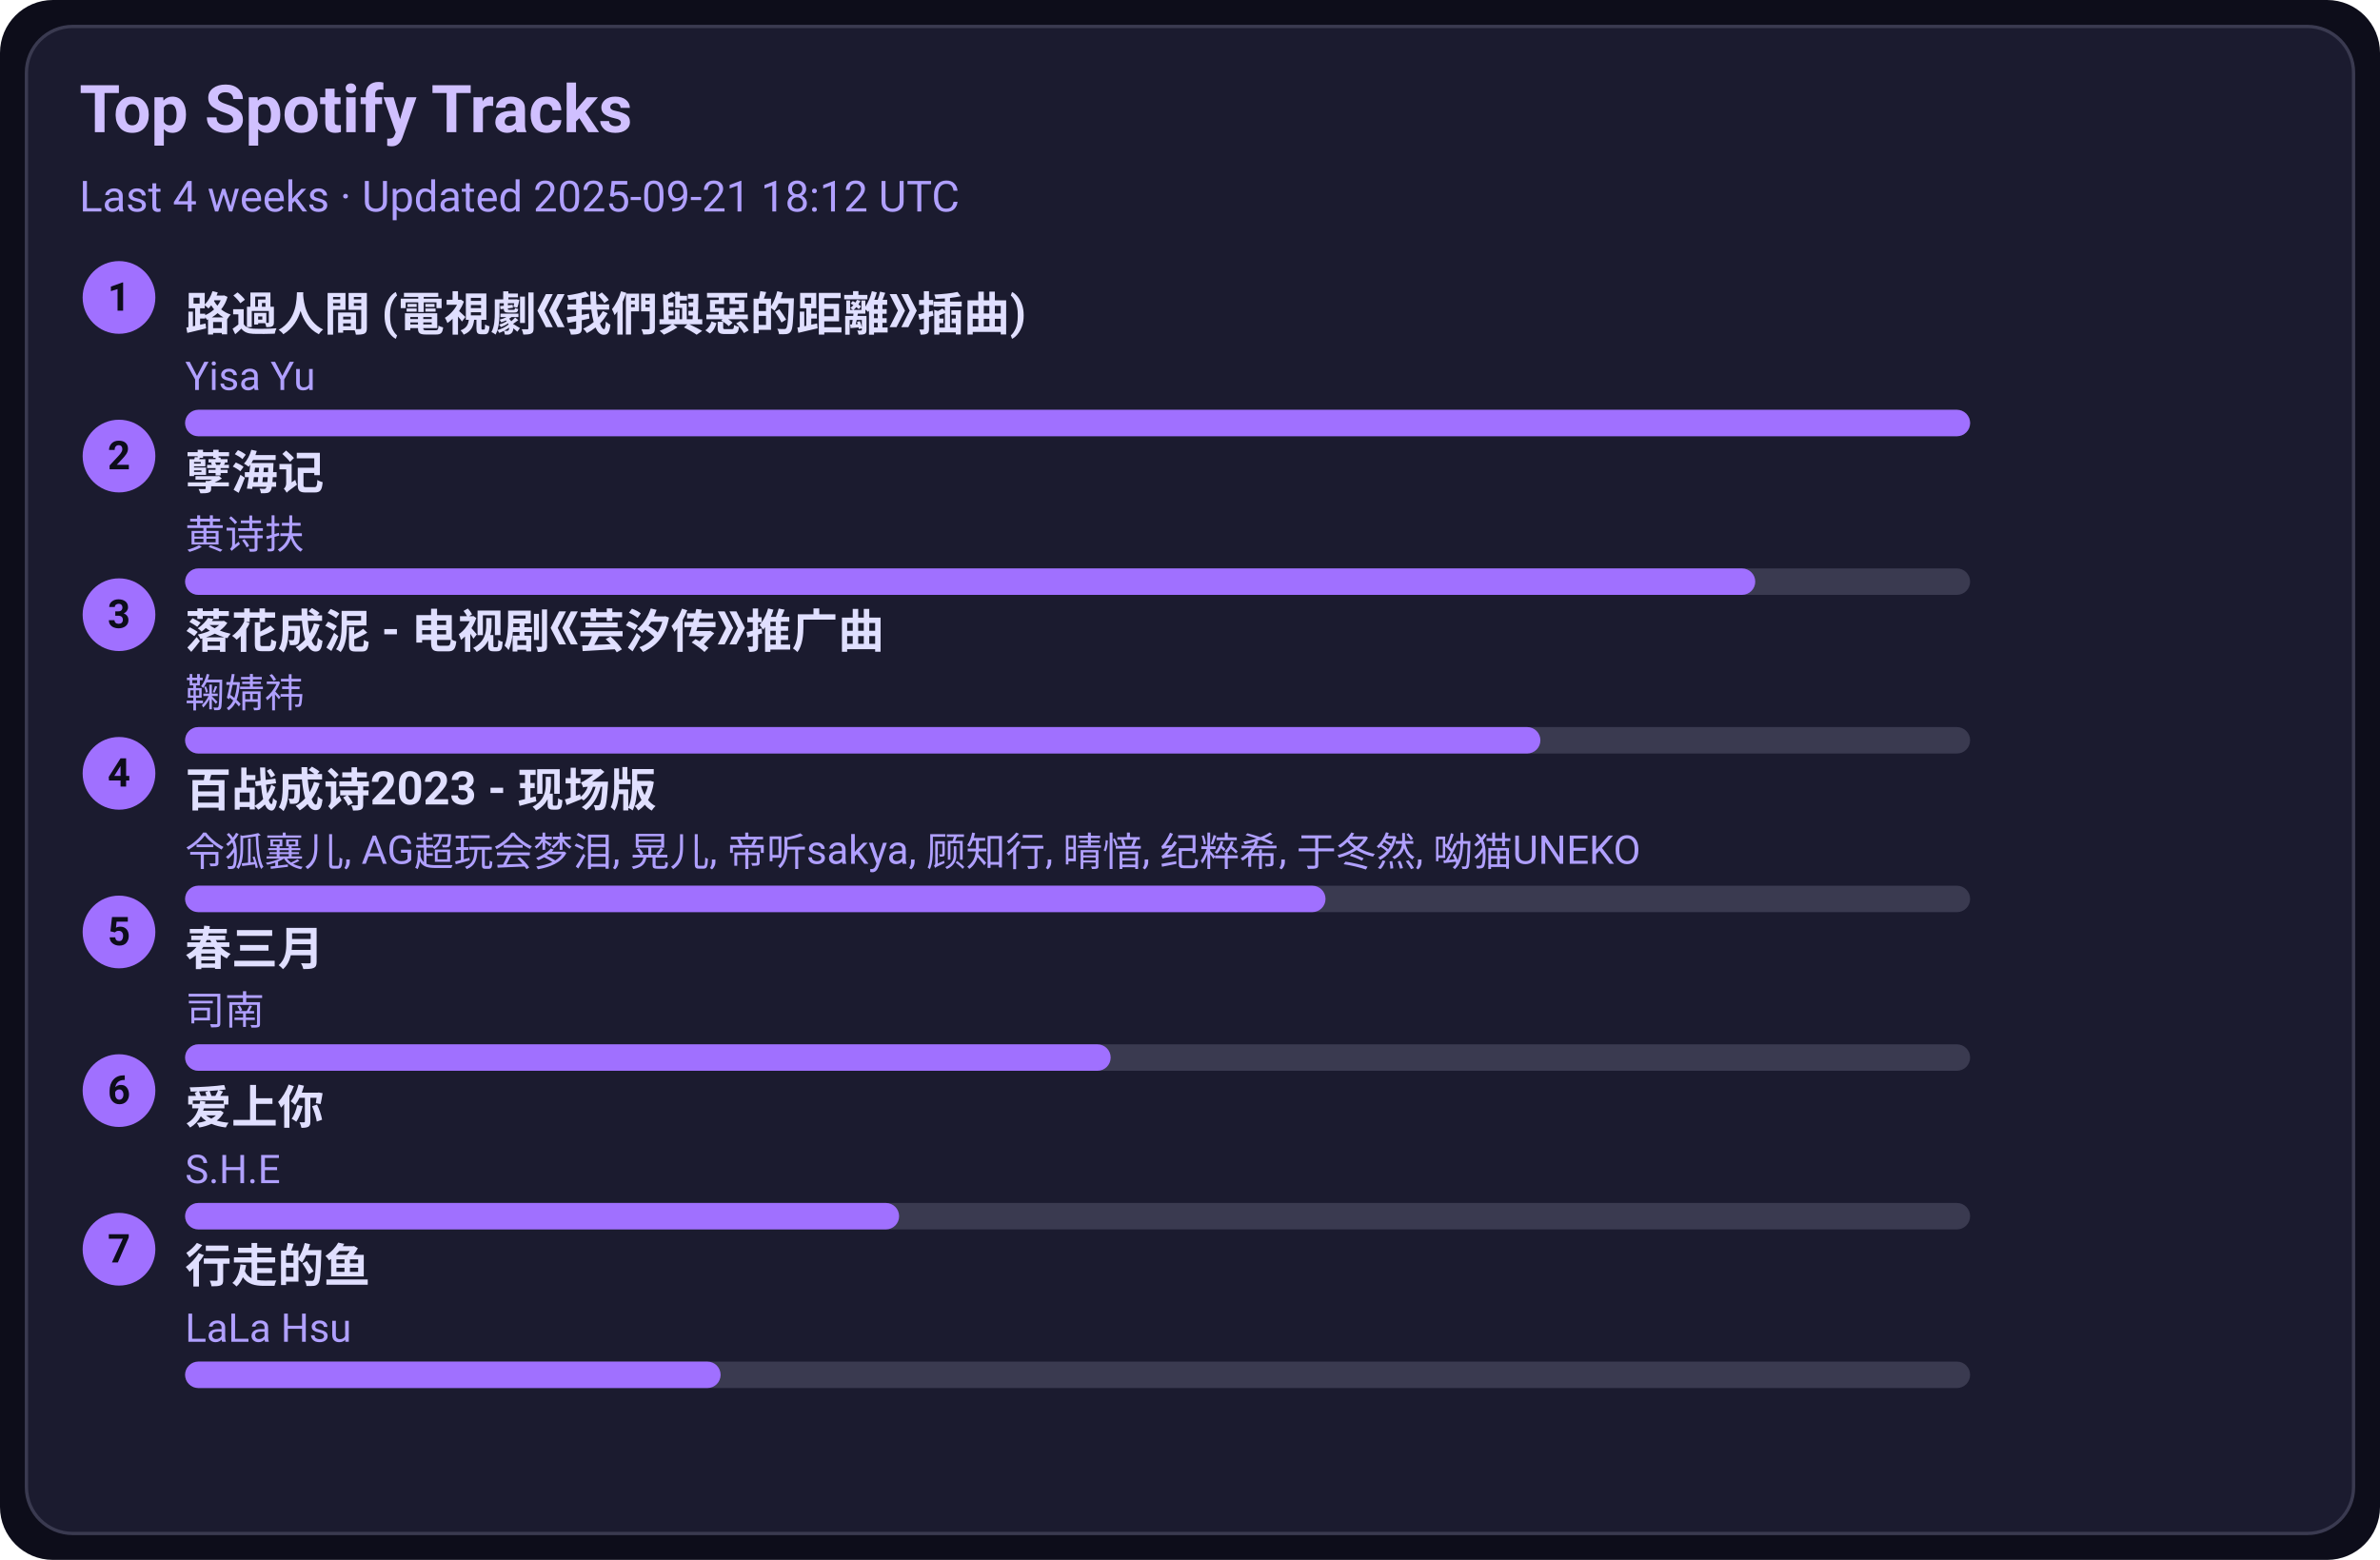
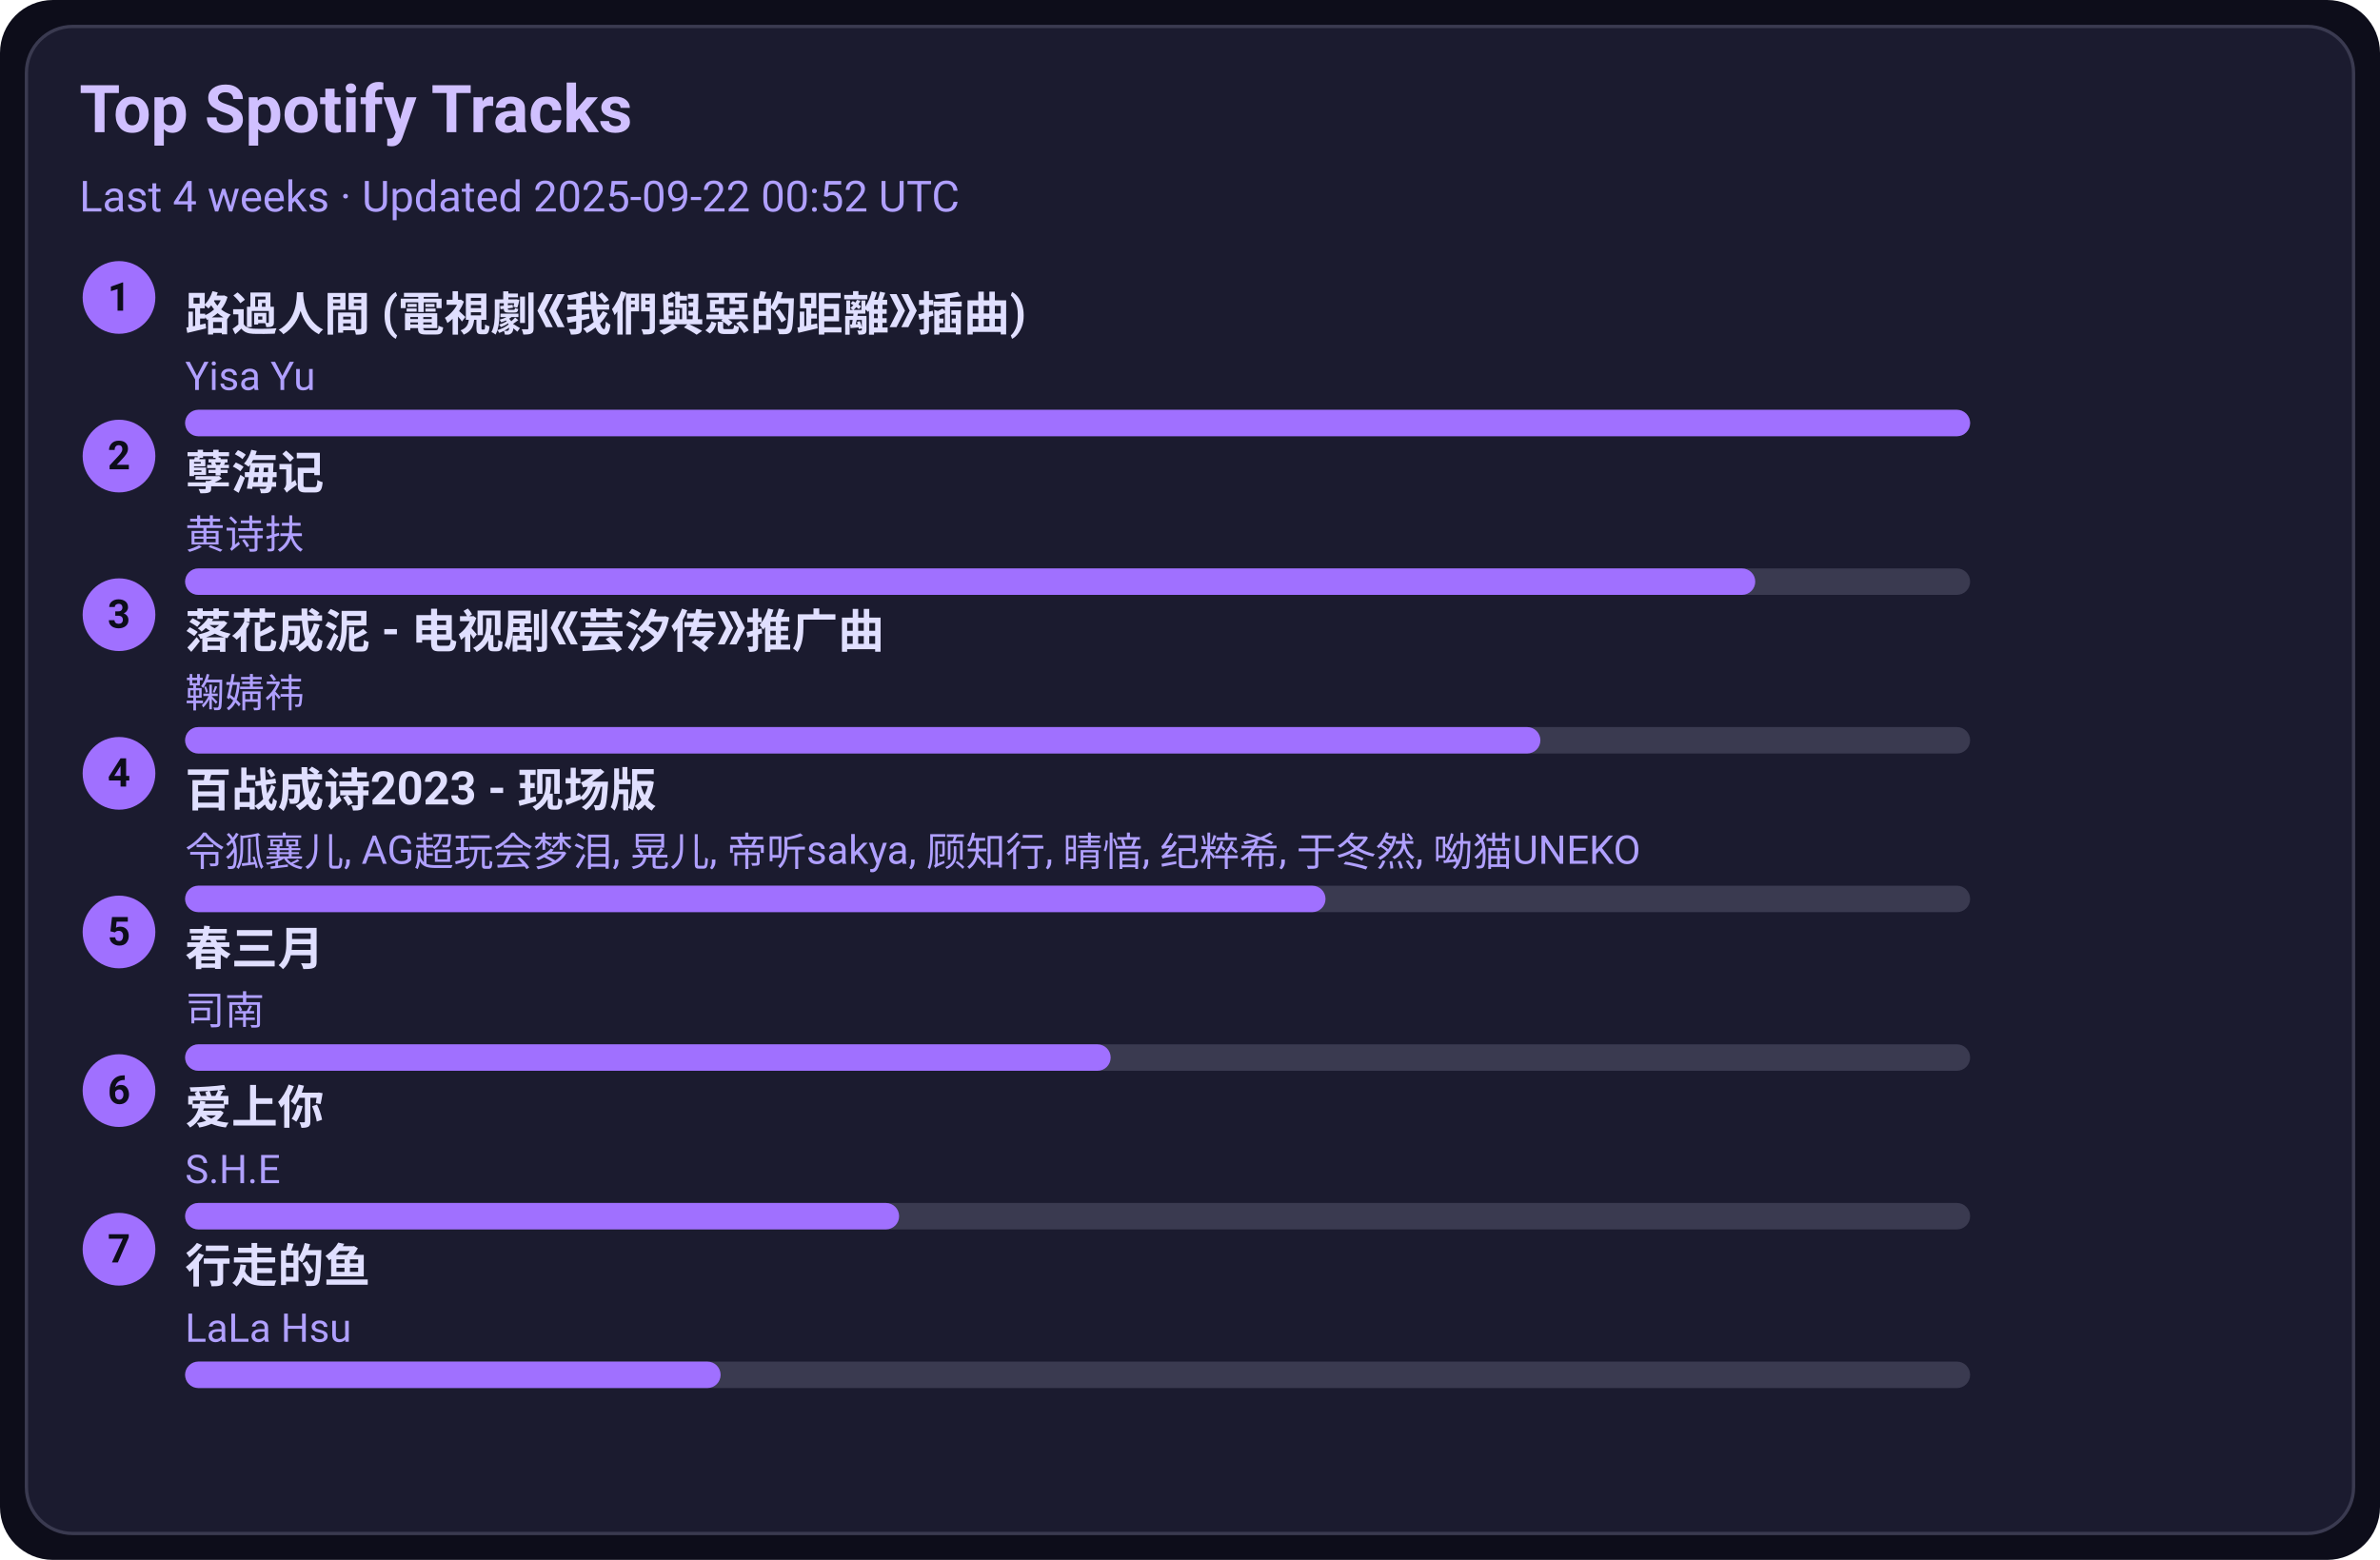
<svg xmlns="http://www.w3.org/2000/svg" width="720" height="472" viewBox="0 0 720 472">
  <style>text{font-family:-apple-system,BlinkMacSystemFont,Segoe UI,Roboto,Ubuntu,Helvetica Neue,Arial,Noto Sans,sans-serif}</style>
  <rect width="720" height="472" rx="16" fill="#0d0d1a" />
  <rect x="8" y="8" width="704" height="456" rx="14" fill="#1b1b2f" stroke="#3a3a50" />
  <text x="24" y="40" font-size="20" fill="#d0c0ff" font-weight="600">Top Spotify Tracks</text>
-   <text x="24" y="64" font-size="13" fill="#b0a0ff">Last 4 weeks · Updated 2025-09-21 18:12 UTC</text>
+   <text x="24" y="64" font-size="13" fill="#b0a0ff">Last 4 weeks · Updated 2025-09-22 00:52 UTC</text>
  <circle cx="36" cy="90" r="11" fill="#a070ff" />
  <text x="36" y="94" text-anchor="middle" font-size="12" fill="#0d0d1a" font-weight="700">1</text>
  <a href="https://open.spotify.com/track/1ZSleGniKMWNrWvK5cGALO" target="_blank" rel="noopener noreferrer">
    <text x="56" y="100" font-size="14" fill="#e0dfff" font-weight="600">路過人間 (電視劇《我們與惡的距離》插曲)</text>
  </a>
  <text x="56" y="118" font-size="12" fill="#b0a0ff">Yisa Yu</text>
  <rect x="56" y="124" width="540" height="8" rx="4" fill="#3a3a50" />
  <rect x="56" y="124" width="540" height="8" rx="4" fill="#a070ff" />
  <circle cx="36" cy="138" r="11" fill="#a070ff" />
  <text x="36" y="142" text-anchor="middle" font-size="12" fill="#0d0d1a" font-weight="700">2</text>
  <a href="https://open.spotify.com/track/3eIovUMhirNN6btJbpzNqD" target="_blank" rel="noopener noreferrer">
    <text x="56" y="148" font-size="14" fill="#e0dfff" font-weight="600">孽海记</text>
  </a>
  <text x="56" y="166" font-size="12" fill="#b0a0ff">黄诗扶</text>
  <rect x="56" y="172" width="540" height="8" rx="4" fill="#3a3a50" />
  <rect x="56" y="172" width="475" height="8" rx="4" fill="#a070ff" />
  <circle cx="36" cy="186" r="11" fill="#a070ff" />
  <text x="36" y="190" text-anchor="middle" font-size="12" fill="#0d0d1a" font-weight="700">3</text>
  <a href="https://open.spotify.com/track/3kOZsJz3crGIWWHeoCNa0O" target="_blank" rel="noopener noreferrer">
    <text x="56" y="196" font-size="14" fill="#e0dfff" font-weight="600">落花成泥 - 电视剧《芸汐传》推广曲</text>
  </a>
  <text x="56" y="214" font-size="12" fill="#b0a0ff">鞠婧祎</text>
  <rect x="56" y="220" width="540" height="8" rx="4" fill="#3a3a50" />
  <rect x="56" y="220" width="410" height="8" rx="4" fill="#a070ff" />
  <circle cx="36" cy="234" r="11" fill="#a070ff" />
  <text x="36" y="238" text-anchor="middle" font-size="12" fill="#0d0d1a" font-weight="700">4</text>
  <a href="https://open.spotify.com/track/2gttnS8fWnDwziLFt2TLEi" target="_blank" rel="noopener noreferrer">
    <text x="56" y="244" font-size="14" fill="#e0dfff" font-weight="600">百战成诗2023 - 现场版</text>
  </a>
  <text x="56" y="262" font-size="12" fill="#b0a0ff">令狐襄儿, AG超玩会梦泪, 晃儿, 帝听sakya, 顾知行, 晴愔, 纪粹希, 于冬然, 呦猫UNEKO</text>
  <rect x="56" y="268" width="540" height="8" rx="4" fill="#3a3a50" />
  <rect x="56" y="268" width="345" height="8" rx="4" fill="#a070ff" />
  <circle cx="36" cy="282" r="11" fill="#a070ff" />
  <text x="36" y="286" text-anchor="middle" font-size="12" fill="#0d0d1a" font-weight="700">5</text>
  <a href="https://open.spotify.com/track/5A9BOP4WTk2UayDlMb8w98" target="_blank" rel="noopener noreferrer">
    <text x="56" y="292" font-size="14" fill="#e0dfff" font-weight="600">春三月</text>
  </a>
  <text x="56" y="310" font-size="12" fill="#b0a0ff">司南</text>
  <rect x="56" y="316" width="540" height="8" rx="4" fill="#3a3a50" />
  <rect x="56" y="316" width="280" height="8" rx="4" fill="#a070ff" />
  <circle cx="36" cy="330" r="11" fill="#a070ff" />
  <text x="36" y="334" text-anchor="middle" font-size="12" fill="#0d0d1a" font-weight="700">6</text>
  <a href="https://open.spotify.com/track/4hcNpo1rtbzyNswsM5byTf" target="_blank" rel="noopener noreferrer">
    <text x="56" y="340" font-size="14" fill="#e0dfff" font-weight="600">爱上你</text>
  </a>
  <text x="56" y="358" font-size="12" fill="#b0a0ff">S.H.E</text>
  <rect x="56" y="364" width="540" height="8" rx="4" fill="#3a3a50" />
  <rect x="56" y="364" width="216" height="8" rx="4" fill="#a070ff" />
  <circle cx="36" cy="378" r="11" fill="#a070ff" />
  <text x="36" y="382" text-anchor="middle" font-size="12" fill="#0d0d1a" font-weight="700">7</text>
  <a href="https://open.spotify.com/track/5tGyQ1cWTaHBfZSHWr8AZb" target="_blank" rel="noopener noreferrer">
    <text x="56" y="388" font-size="14" fill="#e0dfff" font-weight="600">行走的鱼</text>
  </a>
  <text x="56" y="406" font-size="12" fill="#b0a0ff">LaLa Hsu</text>
  <rect x="56" y="412" width="540" height="8" rx="4" fill="#3a3a50" />
  <rect x="56" y="412" width="162" height="8" rx="4" fill="#a070ff" />
</svg>
